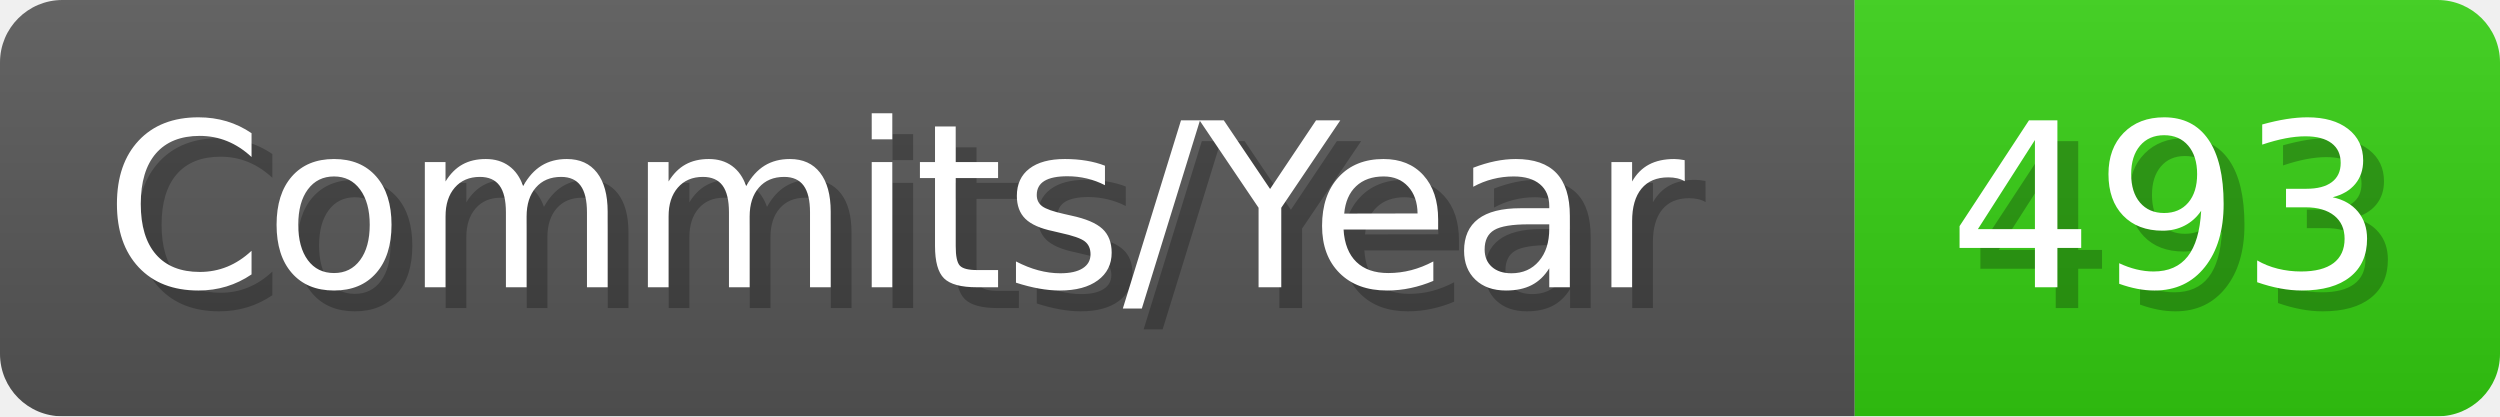
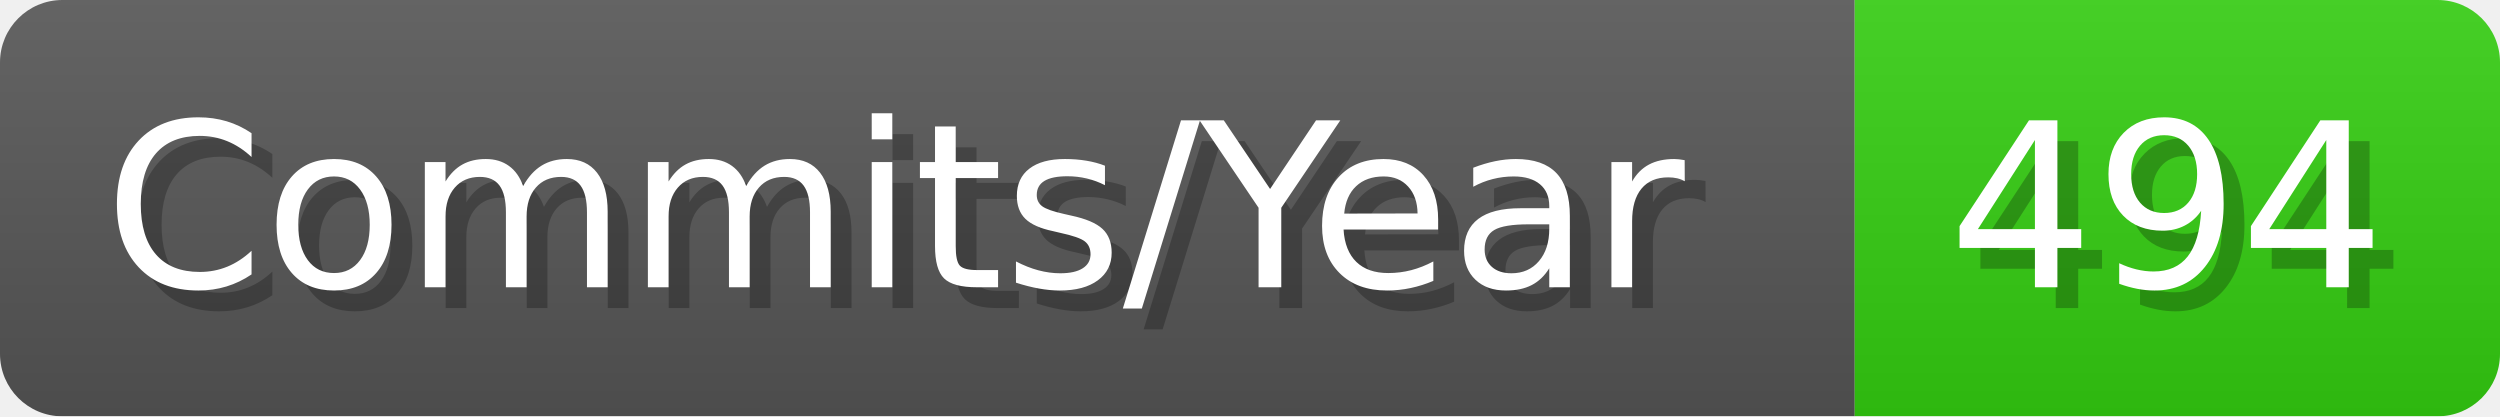
- <svg xmlns="http://www.w3.org/2000/svg" width="120.1" height="20" viewBox="0 0 1201 200" role="img" aria-label="Commits/Year: 493">
+ <svg xmlns="http://www.w3.org/2000/svg" width="120.1" height="20" viewBox="0 0 1201 200" role="img" aria-label="Commits/Year: 494">
  <linearGradient id="aUPdi" x2="0" y2="100%">
    <stop offset="0" stop-opacity=".1" stop-color="#EEE" />
    <stop offset="1" stop-opacity=".1" />
  </linearGradient>
  <mask id="WfAiQ">
    <rect width="1201" height="200" rx="30" fill="#FFF" />
  </mask>
  <g mask="url(#WfAiQ)">
    <rect width="891" height="200" fill="#555" />
    <rect width="310" height="200" fill="#3C1" x="891" />
    <rect width="1201" height="200" fill="url(#aUPdi)" />
  </g>
  <g aria-hidden="true" fill="#fff" text-anchor="start" font-family="Verdana,DejaVu Sans,sans-serif" font-size="110">
    <text x="60" y="148" textLength="791" fill="#000" opacity="0.25">Commits/Year</text>
    <text x="50" y="138" textLength="791">Commits/Year</text>
-     <text x="946" y="148" textLength="210" fill="#000" opacity="0.25">493</text>
-     <text x="936" y="138" textLength="210">493</text>
+     <text x="946" y="148" textLength="210" fill="#000" opacity="0.25">494</text>
+     <text x="936" y="138" textLength="210">494</text>
  </g>
</svg>
